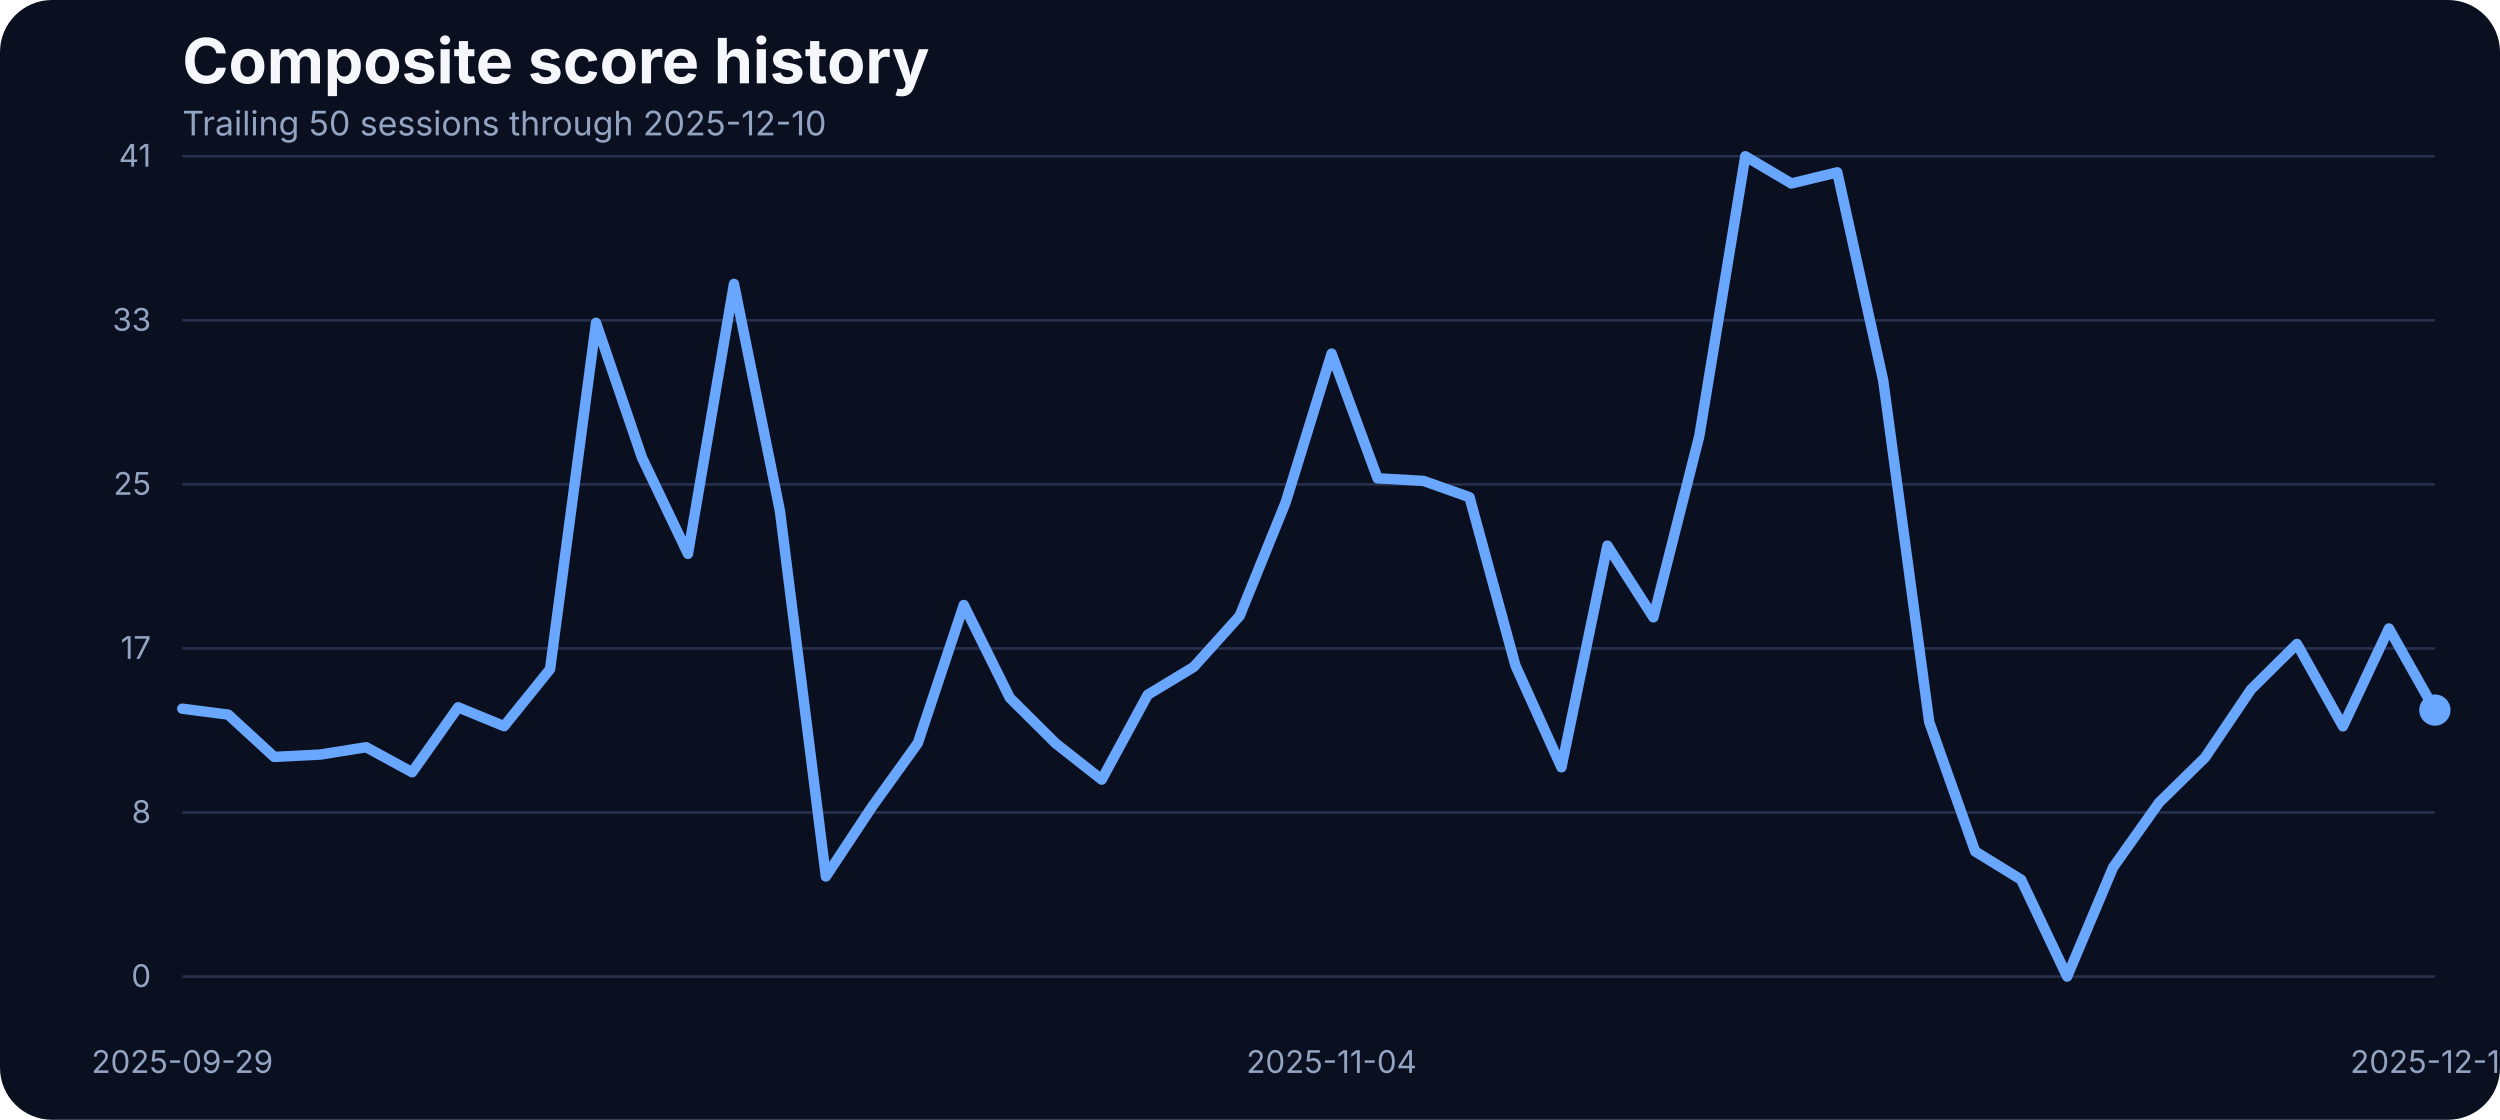
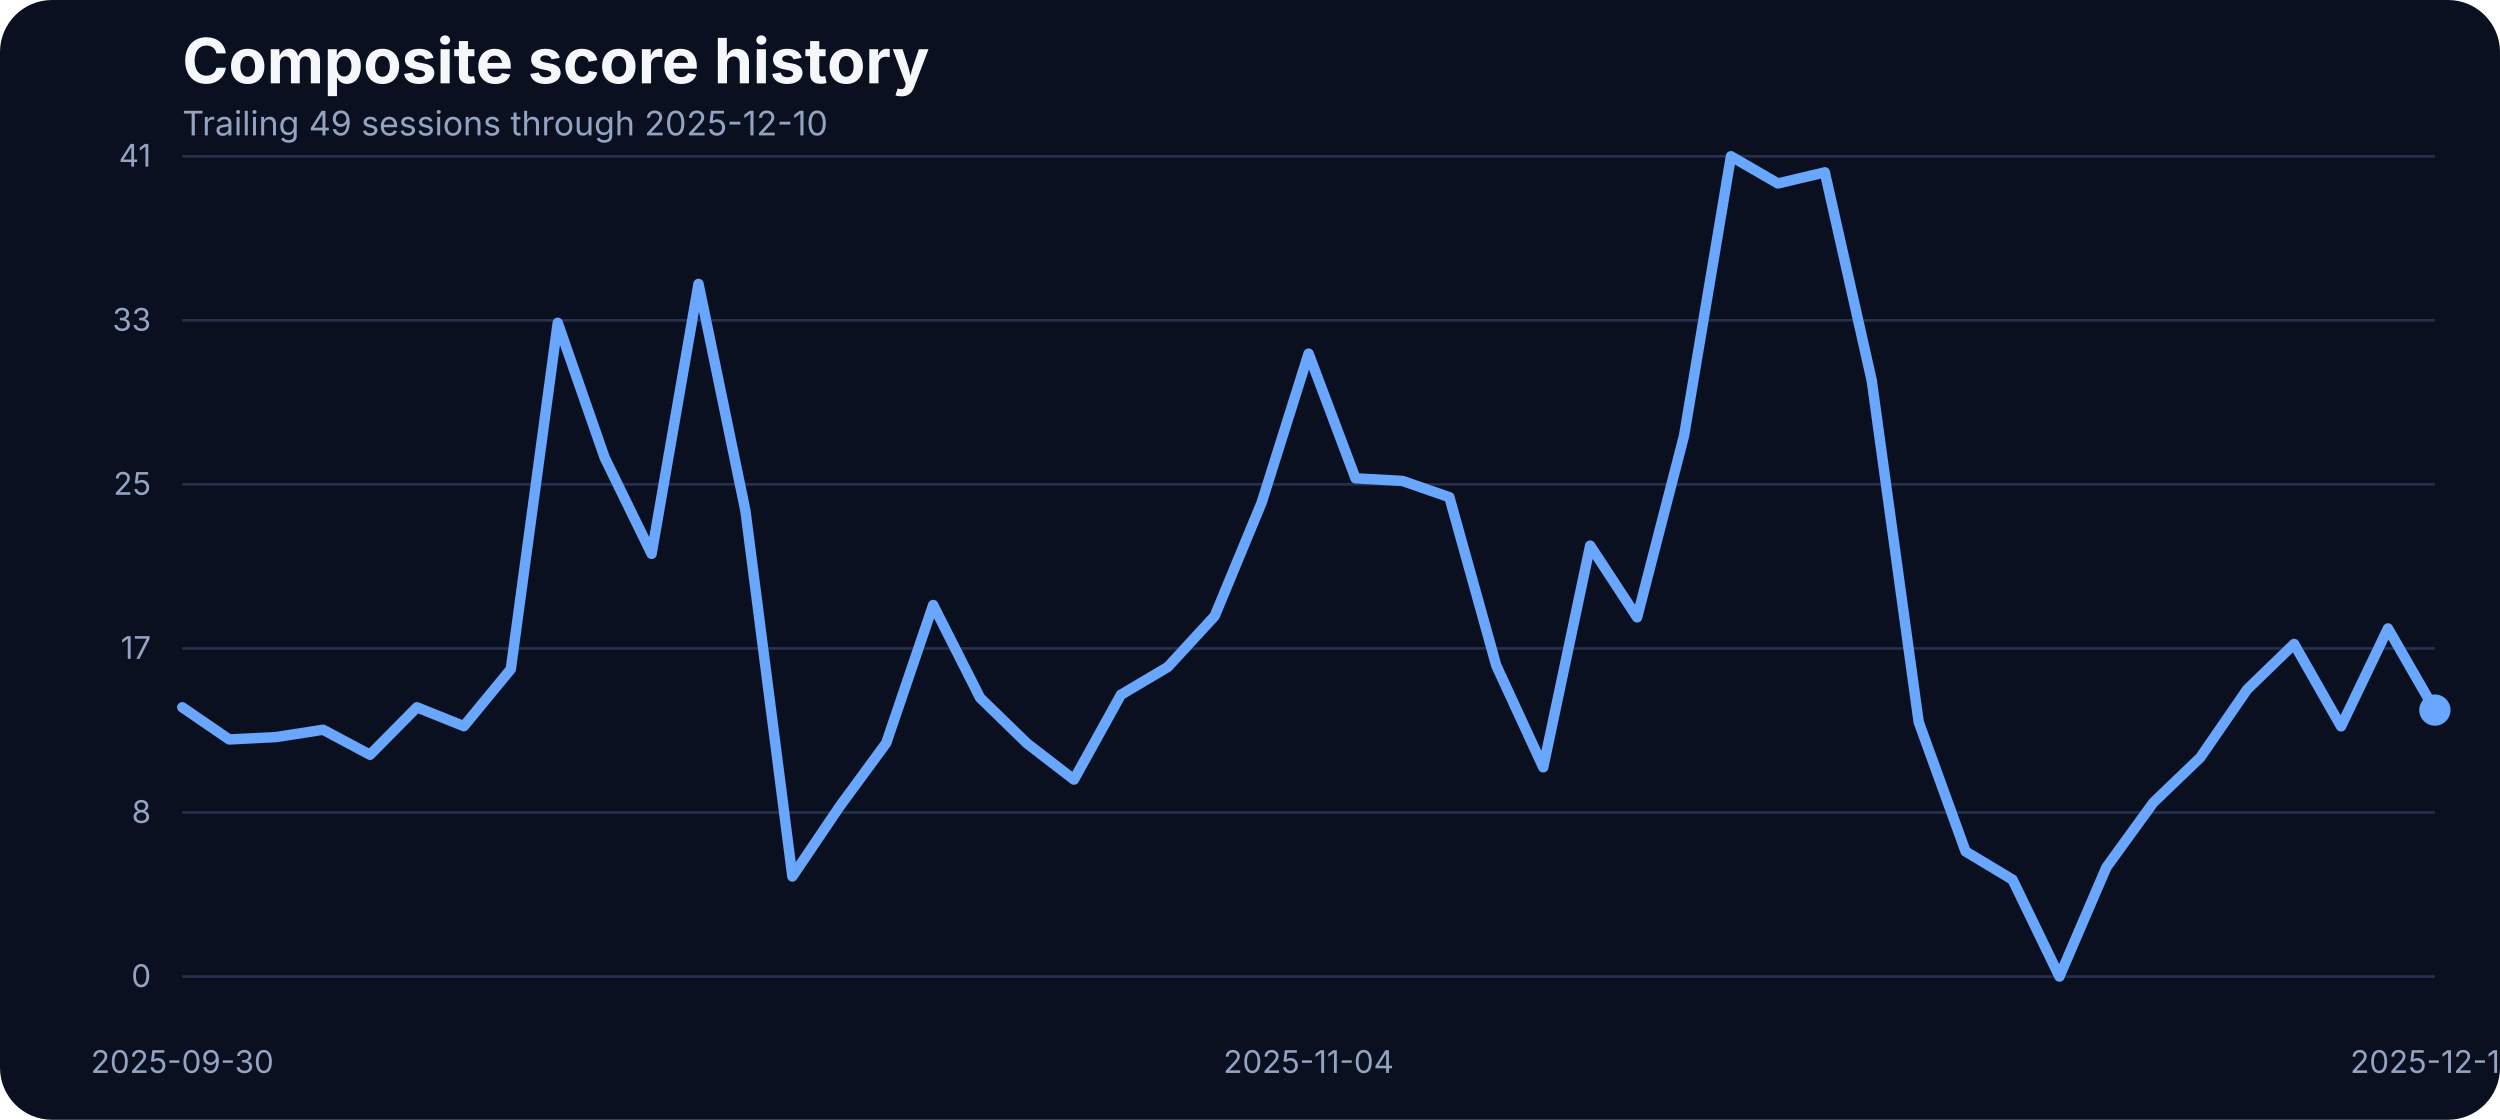
<svg xmlns="http://www.w3.org/2000/svg" width="960" height="430" viewBox="0 0 960 430" role="img" aria-label="Composite score history">
  <rect width="100%" height="100%" fill="#0b1020" rx="20" />
  <text x="70" y="32" fill="#f5f7fb" font-family="Inter, Arial, sans-serif" font-size="24" font-weight="700">Composite score history</text>
-   <text x="70" y="52" fill="#93a4c3" font-family="Inter, Arial, sans-serif" font-size="13">Trailing 50 sessions through 2025-12-10</text>
+   <text x="70" y="52" fill="#93a4c3" font-family="Inter, Arial, sans-serif" font-size="13">Trailing 49 sessions through 2025-12-10</text>
  <line x1="70" x2="935" y1="375.00" y2="375.00" stroke="#27314e" stroke-width="1" />
  <text x="58" y="379.00" text-anchor="end" fill="#93a4c3" font-family="Inter, Arial, sans-serif" font-size="12">0</text>
  <line x1="70" x2="935" y1="312.00" y2="312.00" stroke="#27314e" stroke-width="1" />
  <text x="58" y="316.00" text-anchor="end" fill="#93a4c3" font-family="Inter, Arial, sans-serif" font-size="12">8</text>
  <line x1="70" x2="935" y1="249.00" y2="249.00" stroke="#27314e" stroke-width="1" />
  <text x="58" y="253.00" text-anchor="end" fill="#93a4c3" font-family="Inter, Arial, sans-serif" font-size="12">17</text>
  <line x1="70" x2="935" y1="186.00" y2="186.00" stroke="#27314e" stroke-width="1" />
  <text x="58" y="190.00" text-anchor="end" fill="#93a4c3" font-family="Inter, Arial, sans-serif" font-size="12">25</text>
  <line x1="70" x2="935" y1="123.00" y2="123.00" stroke="#27314e" stroke-width="1" />
  <text x="58" y="127.00" text-anchor="end" fill="#93a4c3" font-family="Inter, Arial, sans-serif" font-size="12">33</text>
  <line x1="70" x2="935" y1="60.00" y2="60.00" stroke="#27314e" stroke-width="1" />
  <text x="58" y="64.00" text-anchor="end" fill="#93a4c3" font-family="Inter, Arial, sans-serif" font-size="12">41</text>
-   <text x="70.00" y="412" text-anchor="middle" fill="#93a4c3" font-family="Inter, Arial, sans-serif" font-size="12">2025-09-29</text>
-   <text x="511.33" y="412" text-anchor="middle" fill="#93a4c3" font-family="Inter, Arial, sans-serif" font-size="12">2025-11-04</text>
+   <text x="70.00" y="412" text-anchor="middle" fill="#93a4c3" font-family="Inter, Arial, sans-serif" font-size="12">2025-09-30</text>
+   <text x="502.50" y="412" text-anchor="middle" fill="#93a4c3" font-family="Inter, Arial, sans-serif" font-size="12">2025-11-04</text>
  <text x="935.00" y="412" text-anchor="middle" fill="#93a4c3" font-family="Inter, Arial, sans-serif" font-size="12">2025-12-10</text>
-   <path d="M 70.00 272.14 L 87.65 274.42 L 105.31 290.66 L 122.96 289.75 L 140.61 286.93 L 158.27 296.54 L 175.92 271.60 L 193.57 278.85 L 211.22 256.96 L 228.88 123.98 L 246.53 175.75 L 264.18 212.66 L 281.84 109.03 L 299.49 196.19 L 317.14 336.57 L 334.80 309.88 L 352.45 285.33 L 370.10 232.33 L 387.76 267.94 L 405.41 285.48 L 423.06 299.36 L 440.71 266.80 L 458.37 256.12 L 476.02 236.53 L 493.67 192.98 L 511.33 135.80 L 528.98 183.68 L 546.63 184.67 L 564.29 190.93 L 581.94 255.59 L 599.59 294.63 L 617.24 209.53 L 634.90 237.06 L 652.55 167.36 L 670.20 60.00 L 687.86 70.45 L 705.51 66.18 L 723.16 146.17 L 740.82 277.24 L 758.47 326.96 L 776.12 337.79 L 793.78 375.00 L 811.43 333.06 L 829.08 308.20 L 846.73 290.89 L 864.39 264.74 L 882.04 247.28 L 899.69 278.92 L 917.35 241.33 L 935.00 272.67" fill="none" stroke="#69a7ff" stroke-width="4" stroke-linecap="round" stroke-linejoin="round" />
+   <path d="M 70.00 271.60 L 88.02 283.95 L 106.04 283.04 L 124.06 280.22 L 142.08 289.83 L 160.10 271.60 L 178.12 278.85 L 196.15 256.96 L 214.17 123.98 L 232.19 175.75 L 250.21 212.66 L 268.23 109.03 L 286.25 196.19 L 304.27 336.57 L 322.29 309.88 L 340.31 285.33 L 358.33 232.33 L 376.35 267.94 L 394.38 285.48 L 412.40 299.36 L 430.42 266.80 L 448.44 256.12 L 466.46 236.53 L 484.48 192.98 L 502.50 135.80 L 520.52 183.68 L 538.54 184.67 L 556.56 190.93 L 574.58 255.59 L 592.60 294.63 L 610.62 209.53 L 628.65 237.06 L 646.67 167.36 L 664.69 60.00 L 682.71 70.45 L 700.73 66.18 L 718.75 146.17 L 736.77 277.24 L 754.79 326.96 L 772.81 337.79 L 790.83 375.00 L 808.85 333.06 L 826.88 308.20 L 844.90 290.89 L 862.92 264.74 L 880.94 247.28 L 898.96 278.92 L 916.98 241.33 L 935.00 272.67" fill="none" stroke="#69a7ff" stroke-width="4" stroke-linecap="round" stroke-linejoin="round" />
  <circle cx="935.00" cy="272.67" r="6" fill="#69a7ff" />
</svg>
